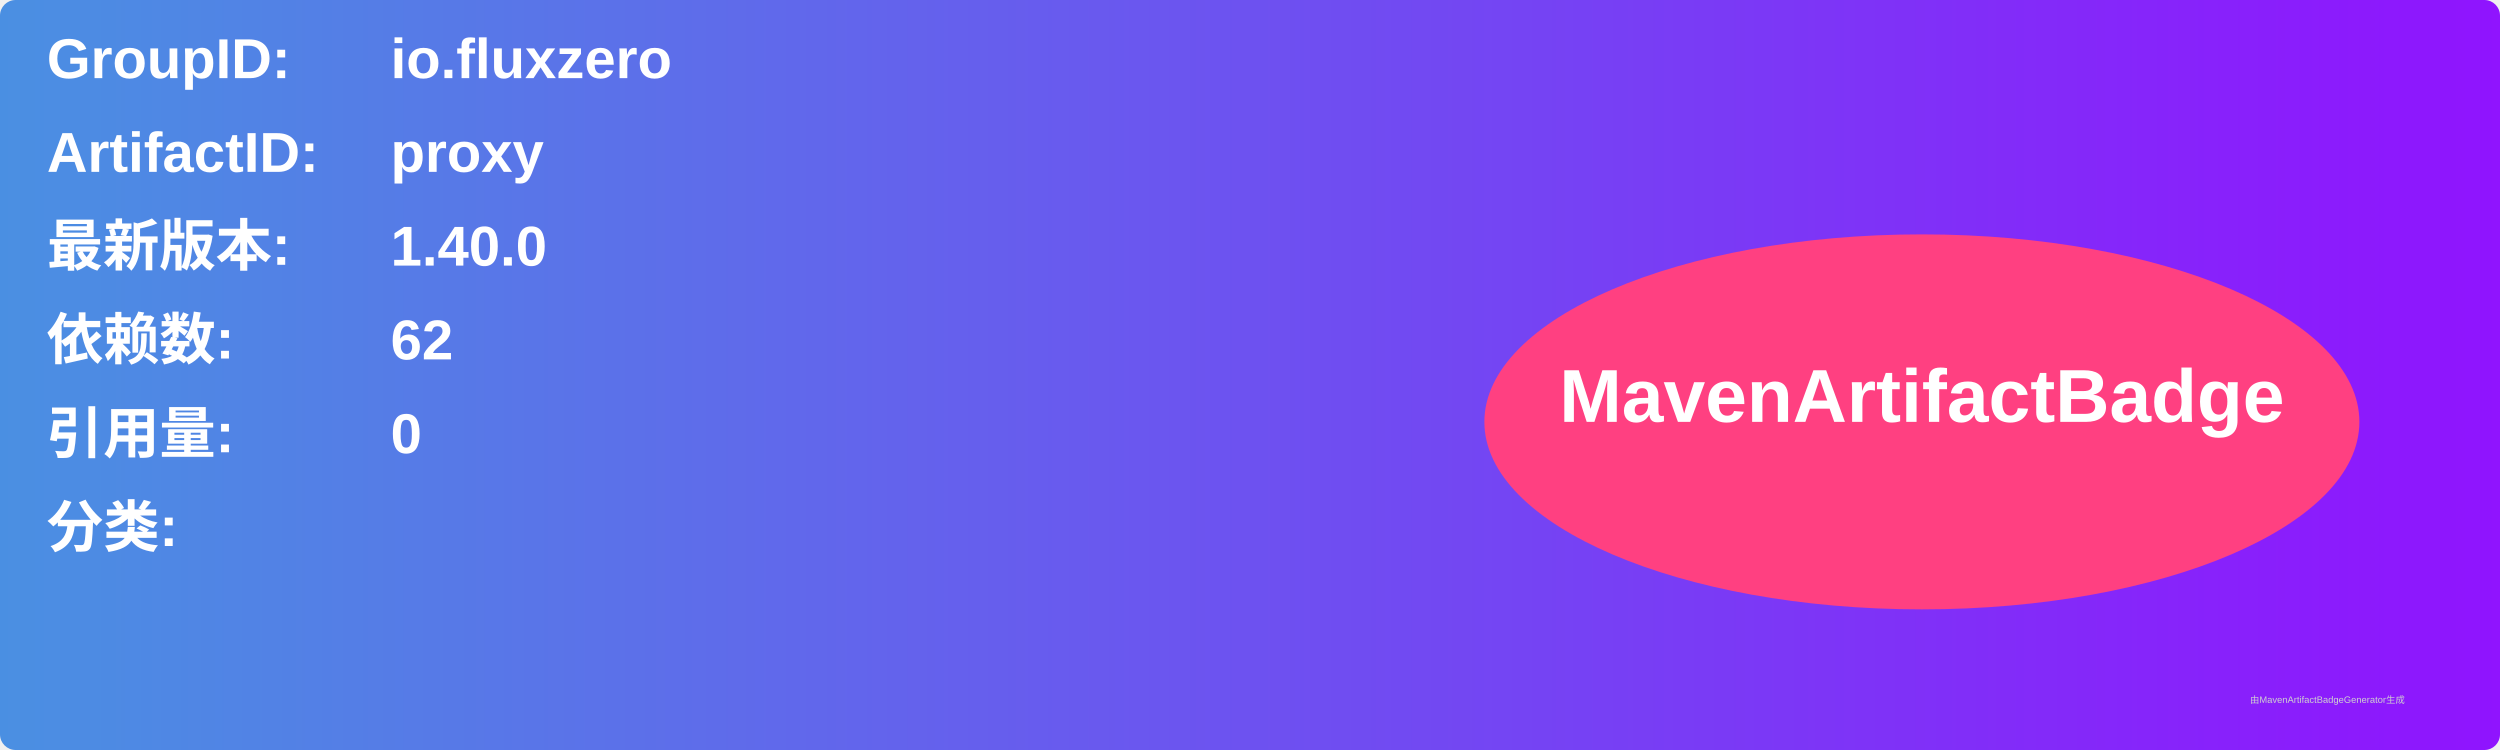
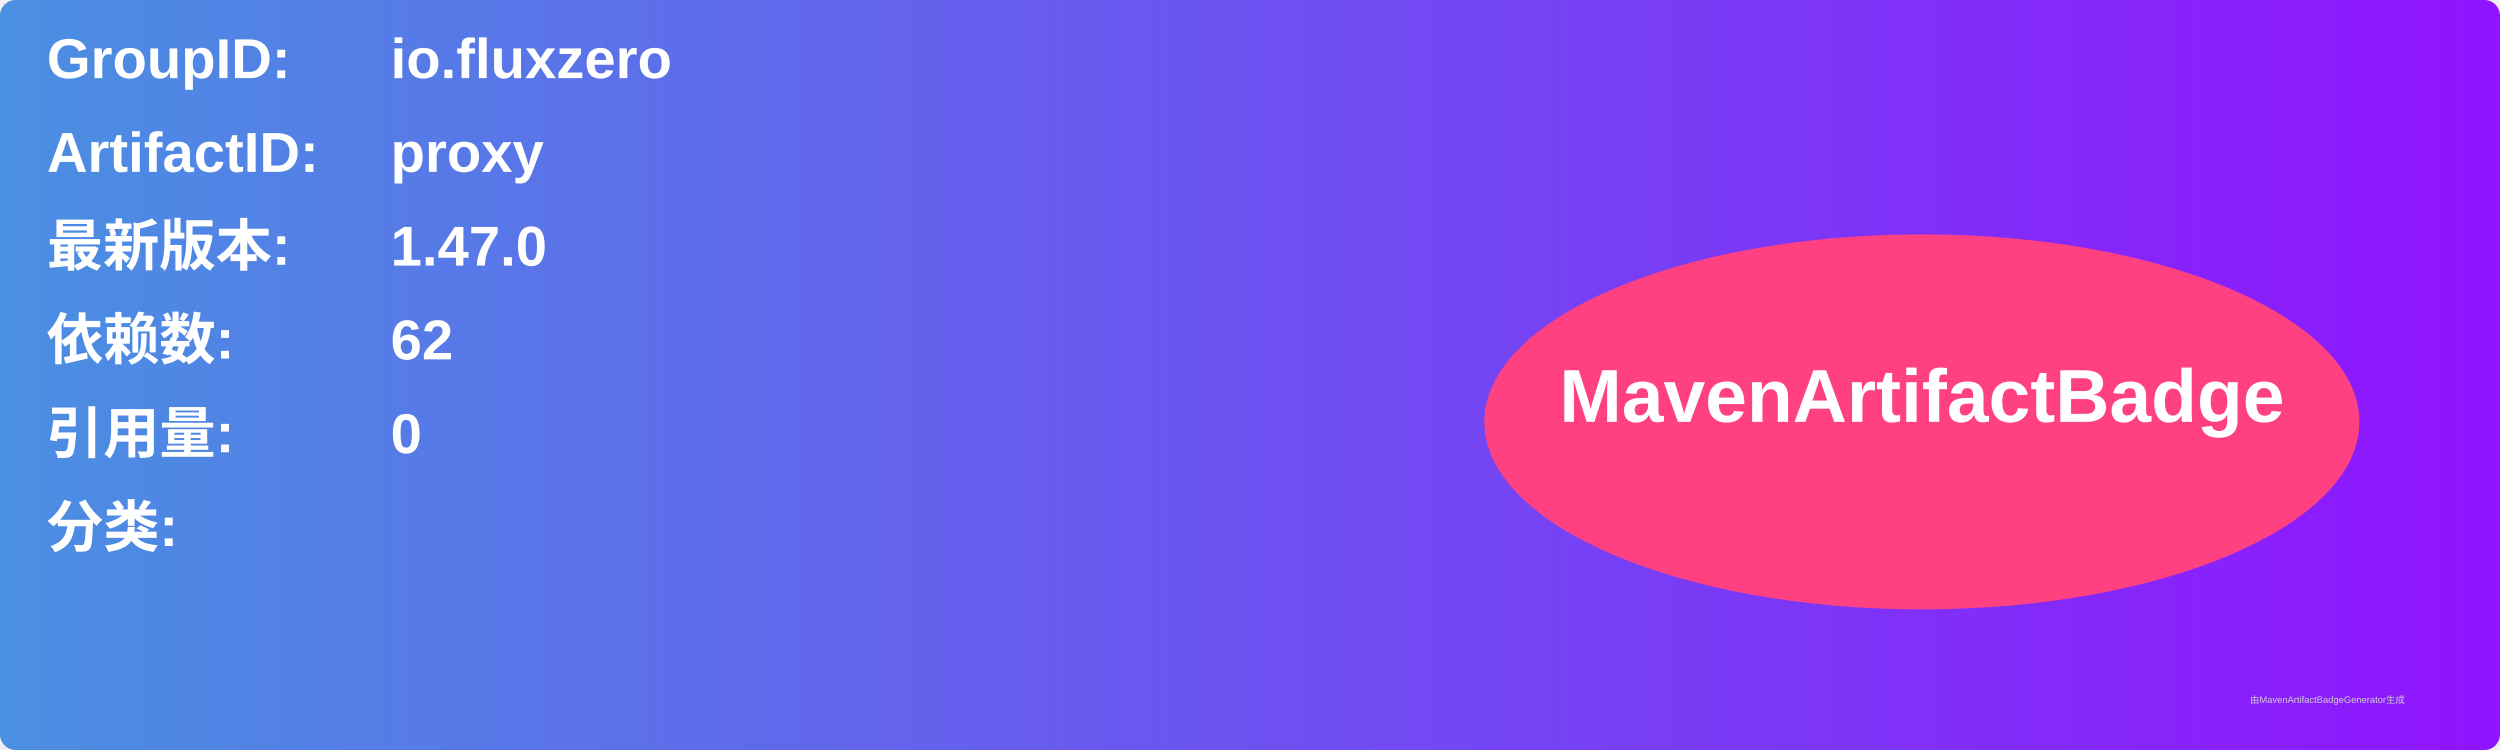
<svg xmlns="http://www.w3.org/2000/svg" width="800" height="240" viewBox="0 0 800 240">
  <linearGradient id="grad" x1="0%" y1="0%" x2="100%" y2="0%">
    <stop offset="0%" stop-color="#4a90e2" />
    <stop offset="100%" stop-color="#9013fe" />
  </linearGradient>
  <rect width="100%" height="100%" rx="5" ry="5" fill="url(#grad)" />
  <g transform="translate(15, 15)">
    <text x="0" y="10" font-family="Arial" font-size="18" fill="white" font-weight="bold" width="260">GroupID:</text>
    <text x="110" y="10" font-family="Arial" font-size="18" fill="white" font-weight="bold" width="460">io.fluxzero</text>
    <text x="0" y="40" font-family="Arial" font-size="18" fill="white" font-weight="bold" width="260">ArtifactID:</text>
    <text x="110" y="40" font-family="Arial" font-size="18" fill="white" font-weight="bold" width="460">proxy</text>
    <text x="0" y="70" font-family="Arial" font-size="18" fill="white" font-weight="bold">最新版本:</text>
    <text x="110" y="70" font-family="Arial" font-size="18" fill="white" font-weight="bold">
-       <tspan font-weight="bold">1.40.0</tspan>
+       <tspan font-weight="bold">1.47.0</tspan>
    </text>
    <text x="0" y="100" font-family="Arial" font-size="18" fill="white" font-weight="bold">依赖数: </text>
    <text x="110" y="100" font-family="Arial" font-size="18" fill="white">
      <tspan font-weight="bold">62</tspan>
    </text>
    <text x="0" y="130" font-family="Arial" font-size="18" fill="white" font-weight="bold">引用量: </text>
    <text x="110" y="130" font-family="Arial" font-size="18" fill="white">
      <tspan font-weight="bold">0</tspan>
    </text>
    <text x="0" y="160" font-family="Arial" font-size="18" fill="white" font-weight="bold">分类:</text>
    <text x="10" y="190" font-family="Arial" font-size="10" fill="white">
      <tspan font-weight="bold" />
    </text>
    <ellipse cx="600" cy="120" rx="140" ry="60" fill="#ff4081" />
    <text x="600" y="120" text-anchor="middle" font-family="Arial" font-size="24" fill="white" font-weight="bold">MavenArtifactBadge</text>
  </g>
  <text x="720" y="225" font-family="Arial" font-size="3" fill="#d0d0d0">由MavenArtifactBadgeGenerator生成</text>
</svg>
